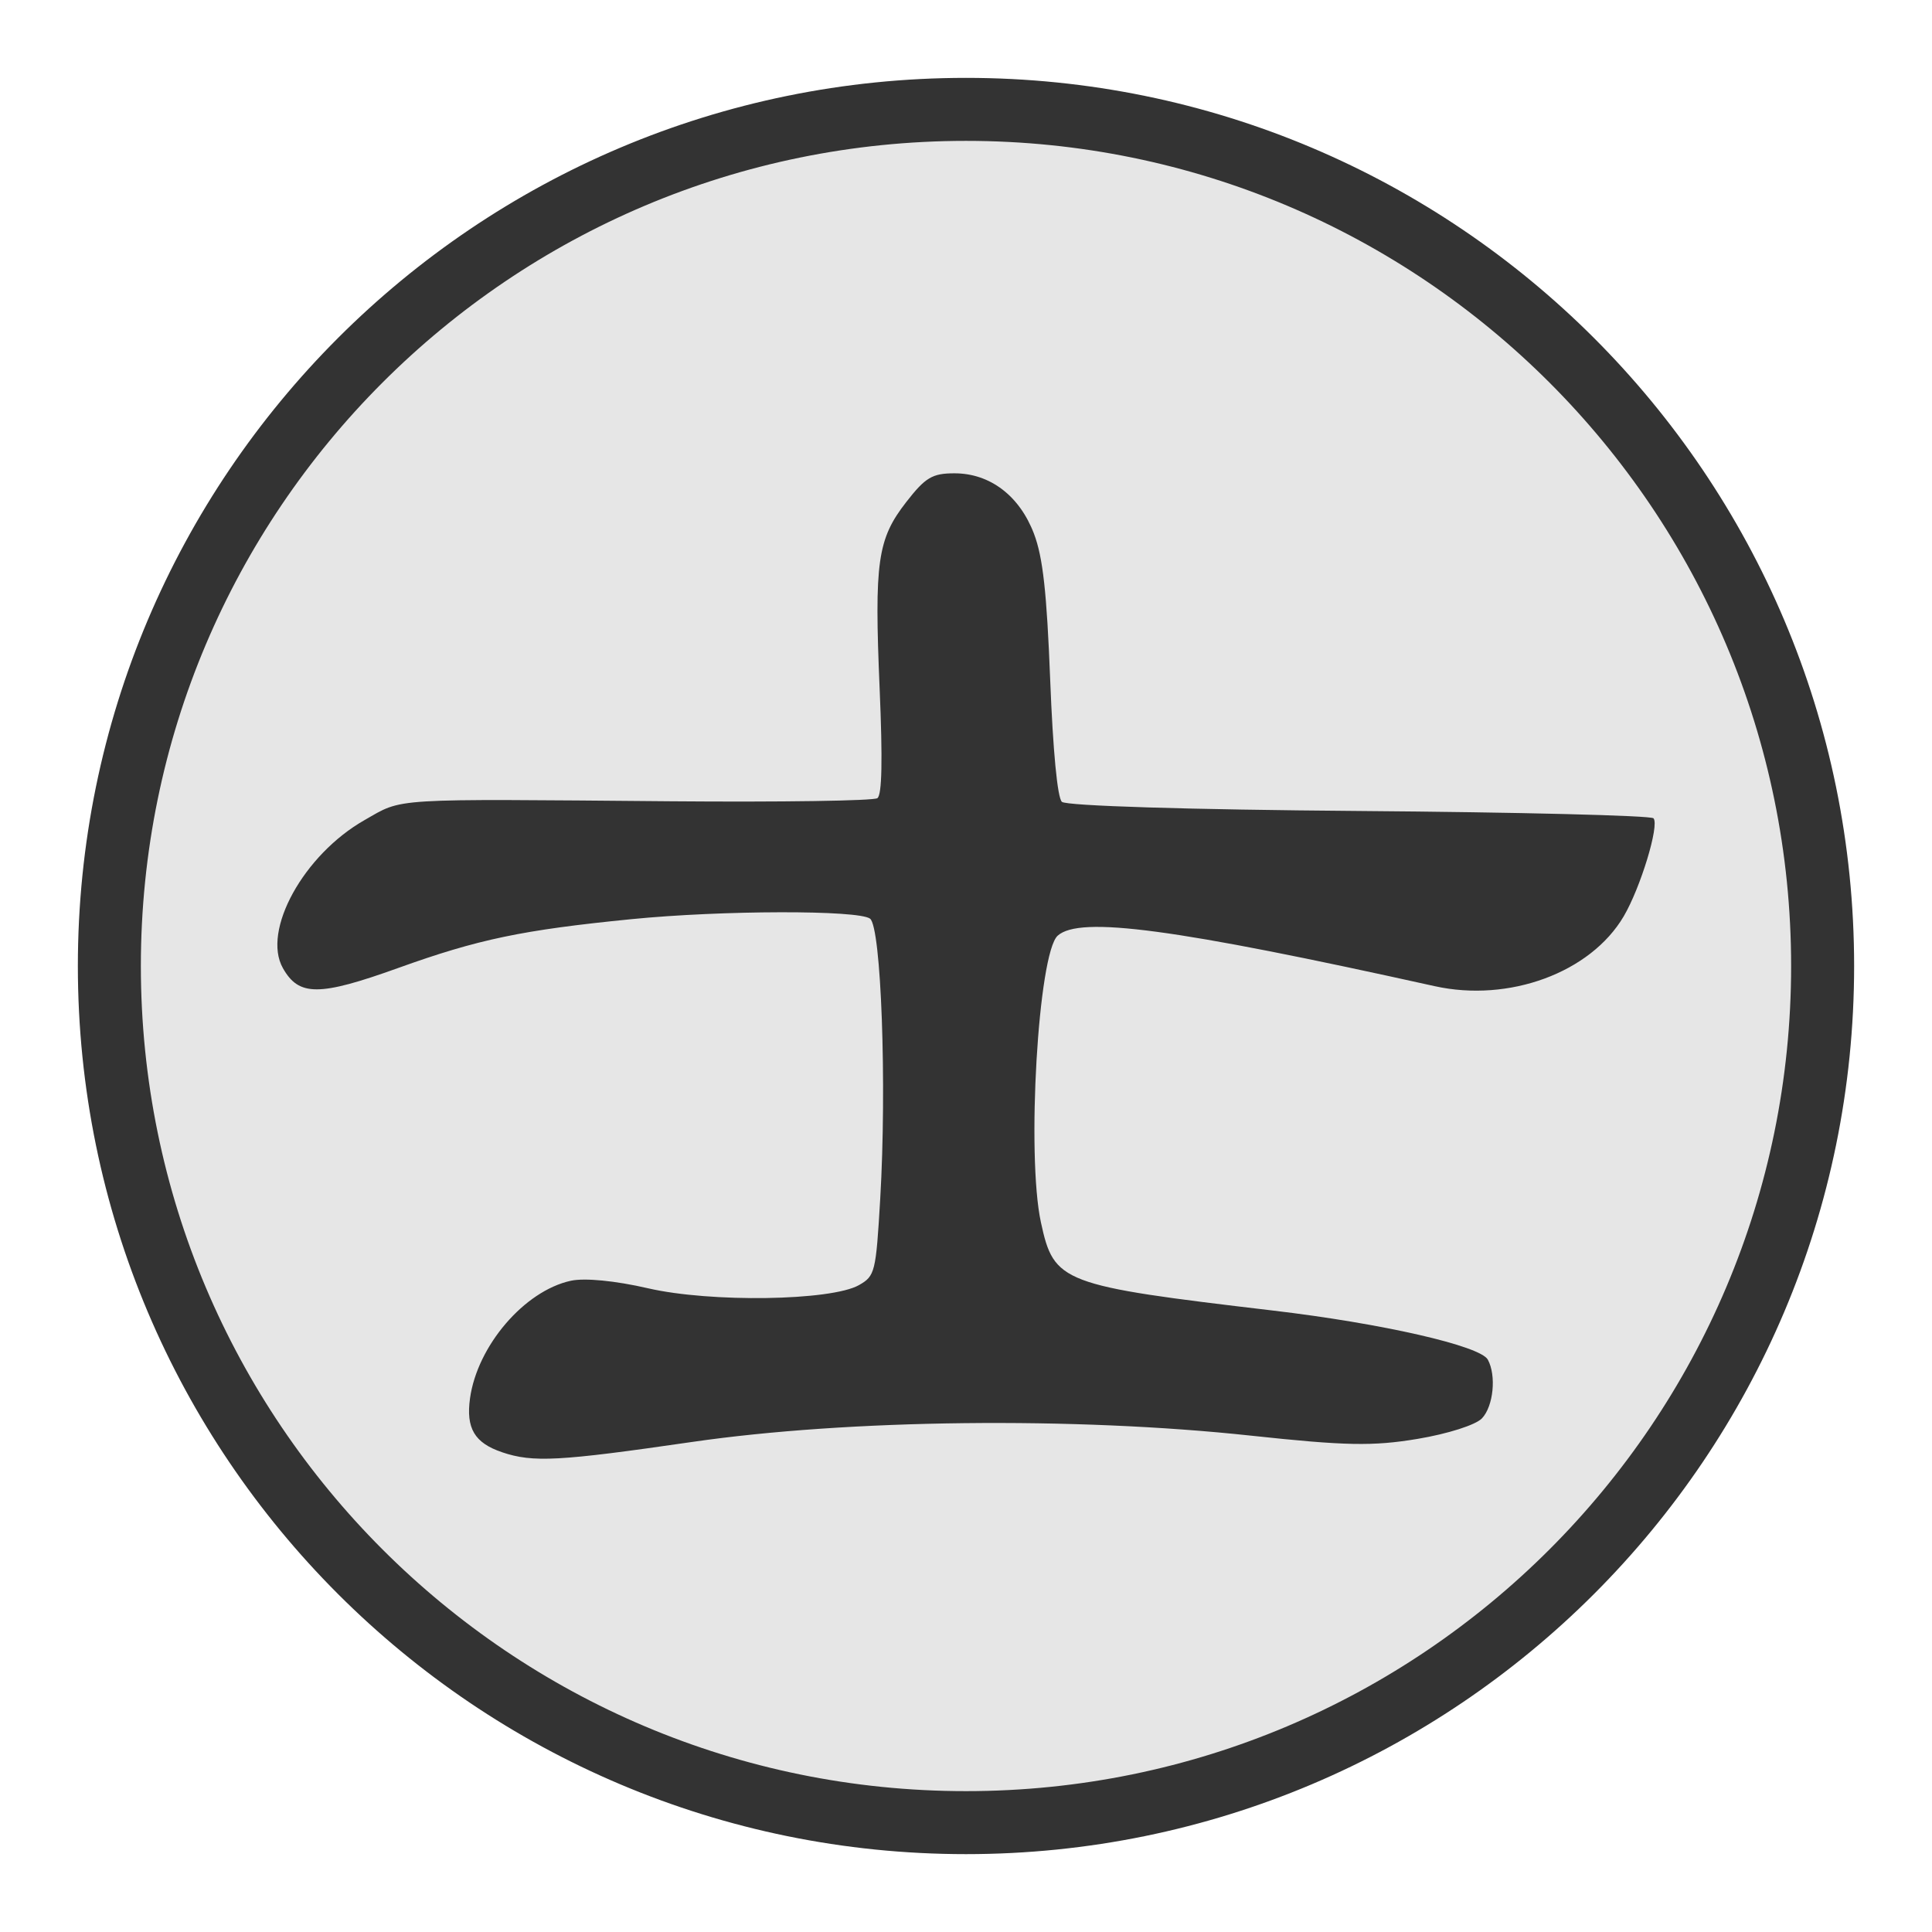
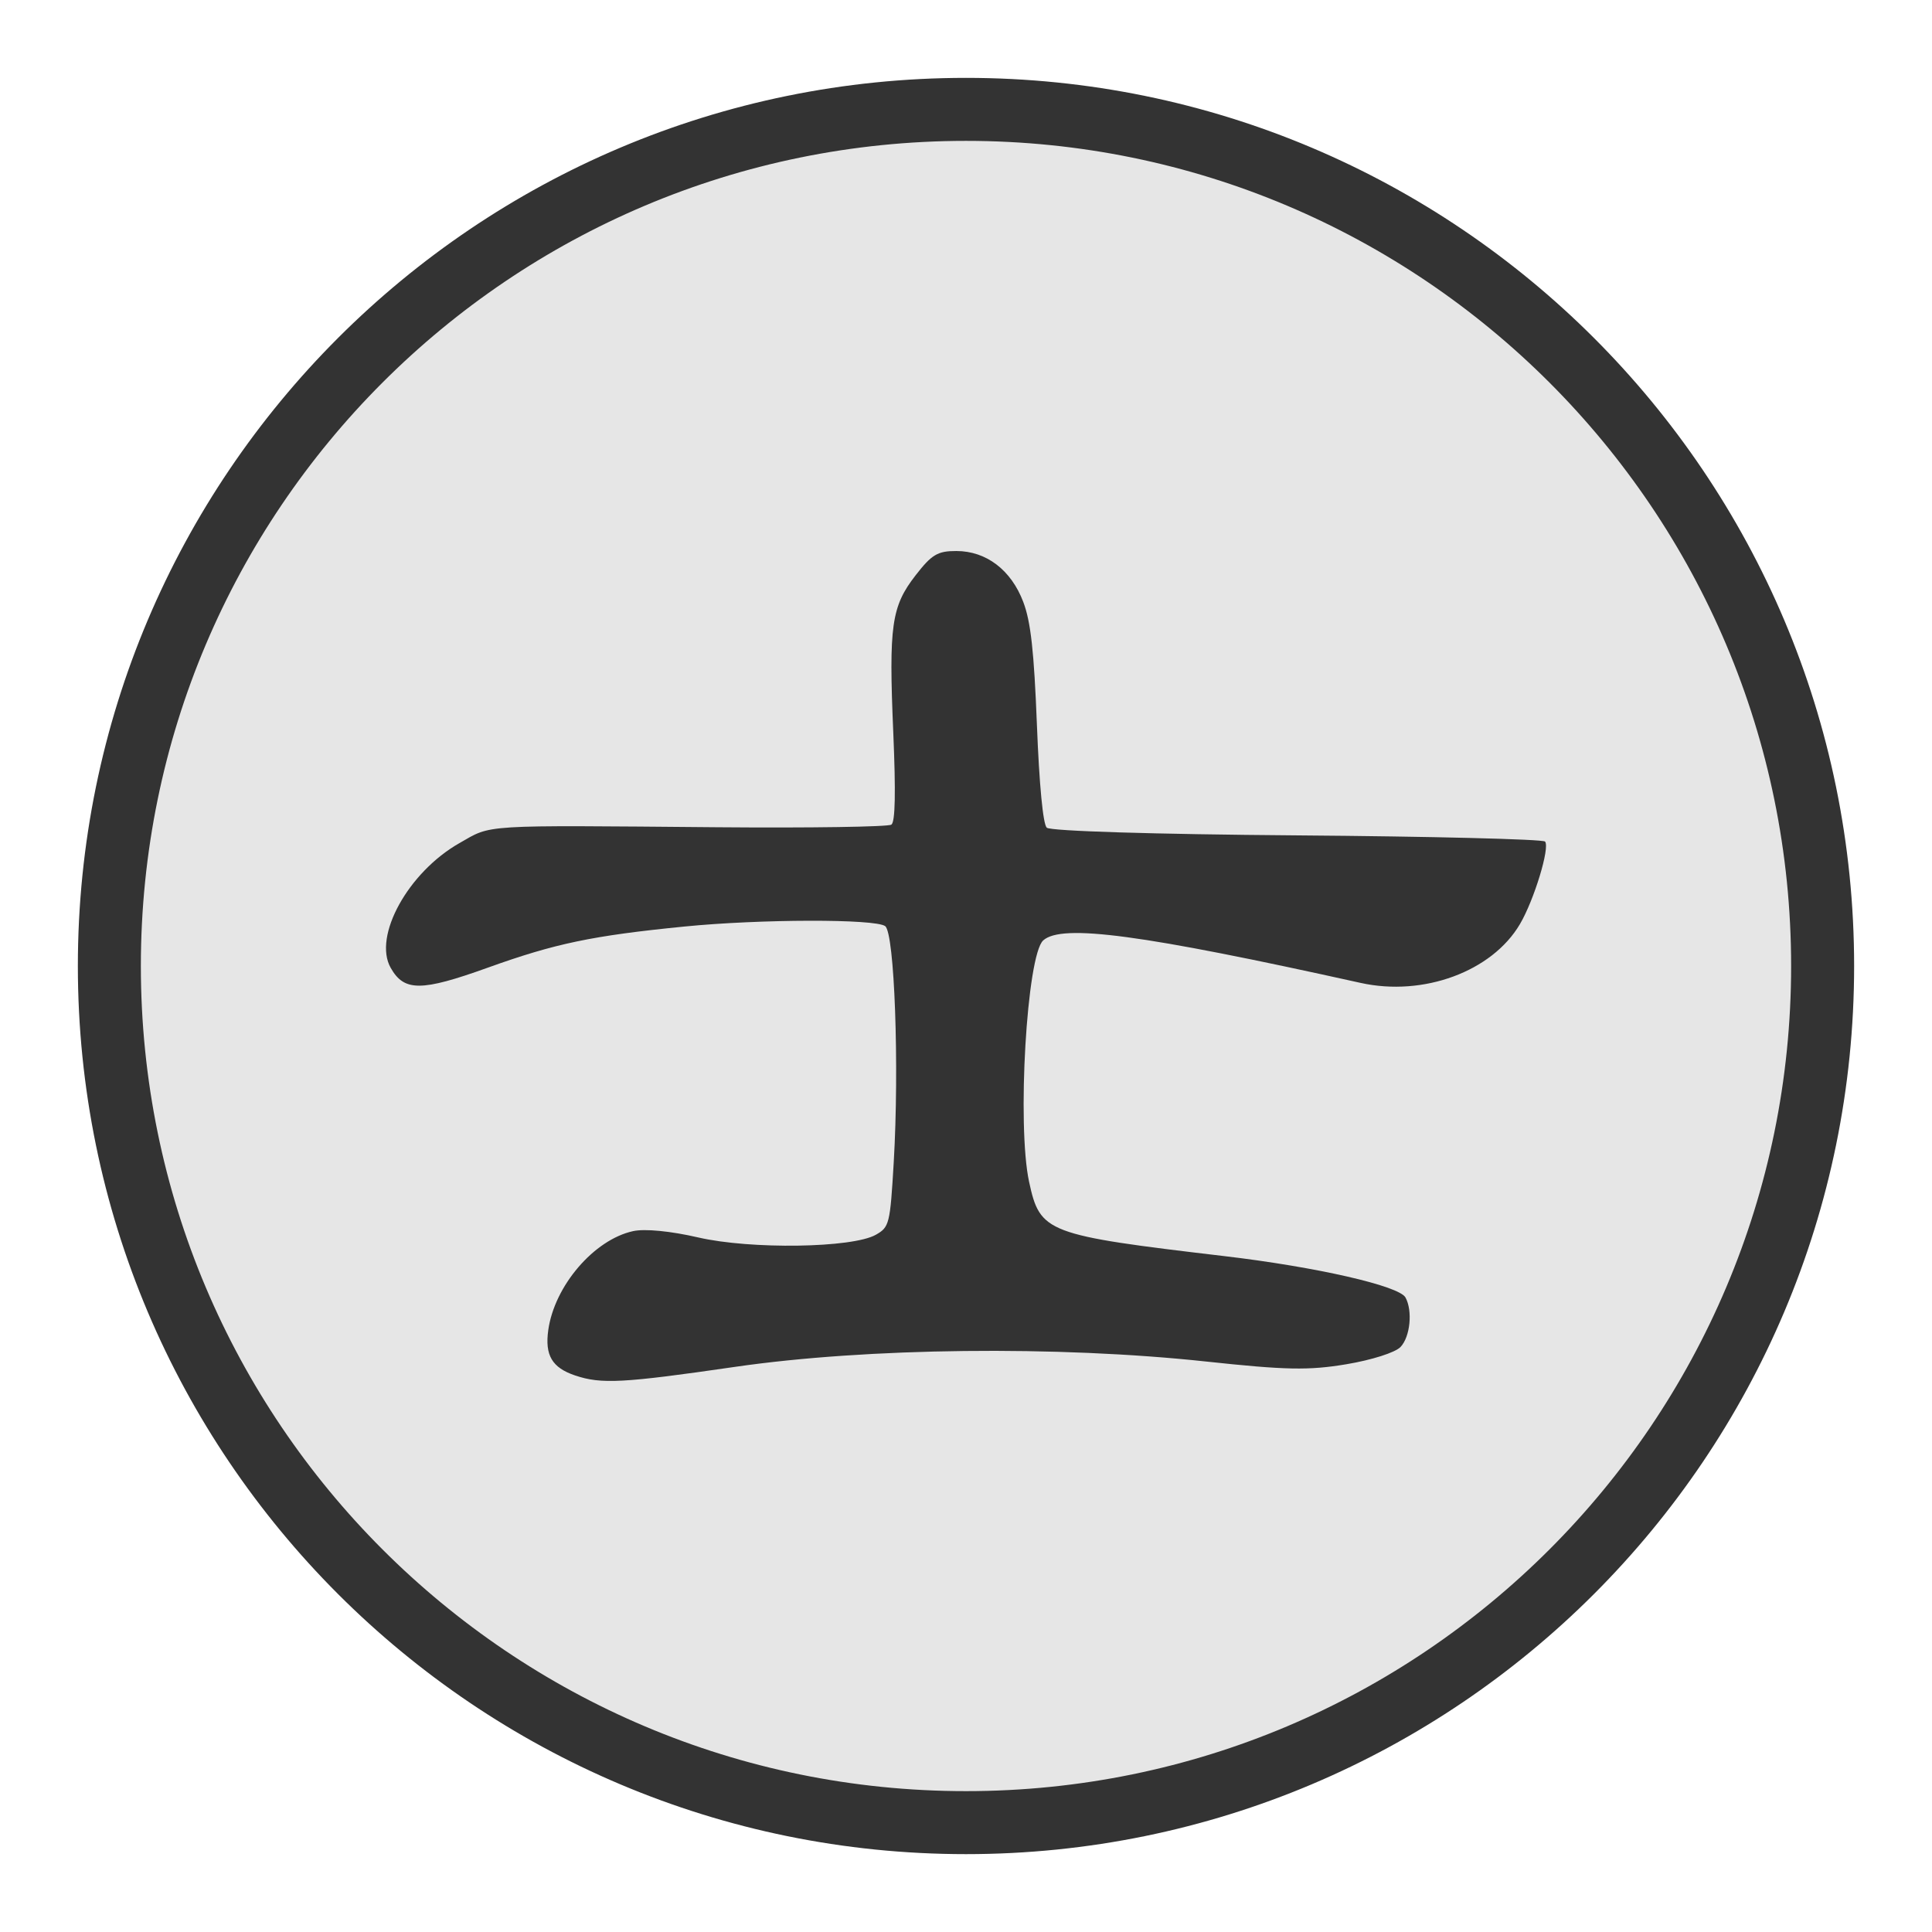
<svg xmlns="http://www.w3.org/2000/svg" width="92" height="92" id="svg2" version="1.1">
  <defs id="defs10" />
  <g id="layer1" style="display:inline" />
  <g id="layer2" style="display:inline">
    <g id="g62" transform="translate(0.6186409,-2.334744)" style="display:inline">
      <circle style="color:#000000;display:inline;overflow:visible;visibility:visible;fill:#e6e6e6;fill-opacity:1;fill-rule:nonzero;stroke:#333333;stroke-width:3;stroke-linecap:round;stroke-linejoin:miter;stroke-miterlimit:10;stroke-dasharray:none;stroke-dashoffset:0;stroke-opacity:1;marker:none;enable-background:accumulate" id="circle62" cx="45.381" cy="48.335" r="40.792" />
    </g>
-     <path style="display:inline;fill:#333333;fill-opacity:1;stroke-width:0.323" d="m 23.902,69.151 c -1.304,-0.439 -1.719,-1.14 -1.52,-2.566 0.349,-2.502 2.589,-5.114 4.798,-5.596 0.662,-0.144 2.116,-0.003 3.68,0.358 2.976,0.687 8.72,0.6 10.044,-0.152 0.764,-0.434 0.806,-0.603 1.011,-4.103 0.319,-5.435 0.046,-12.957 -0.485,-13.347 -0.565,-0.416 -7.054,-0.402 -11.353,0.024 -5.205,0.516 -7.304,0.955 -11.117,2.326 -3.768,1.354 -4.728,1.355 -5.489,0.006 -1.005,-1.784 0.988,-5.399 3.885,-7.047 1.869,-1.063 1.058,-1.013 14.596,-0.898 5.23,0.044 9.653,-0.022 9.829,-0.148 0.218,-0.157 0.252,-1.806 0.107,-5.205 -0.258,-6.062 -0.107,-7.129 1.265,-8.894 0.914,-1.176 1.242,-1.371 2.303,-1.37 1.69,10e-4 3.097,1.073 3.782,2.88 0.424,1.12 0.608,2.776 0.771,6.952 0.132,3.388 0.344,5.607 0.556,5.811 0.2,0.193 6.051,0.374 14.154,0.436 7.597,0.059 13.906,0.216 14.02,0.349 0.287,0.334 -0.619,3.308 -1.421,4.67 -1.578,2.678 -5.457,4.109 -9.006,3.322 -12.388,-2.746 -16.893,-3.349 -17.946,-2.403 -0.929,0.835 -1.492,10.454 -0.798,13.654 0.623,2.878 0.958,3.005 11.048,4.197 5.21,0.615 9.873,1.681 10.232,2.337 0.414,0.757 0.268,2.222 -0.279,2.797 -0.299,0.314 -1.626,0.737 -3.069,0.978 -2.125,0.355 -3.428,0.329 -7.932,-0.155 -8.404,-0.904 -19.156,-0.782 -26.622,0.302 -6.347,0.921 -7.563,0.987 -9.044,0.487 z" id="path60" />
+     <path style="display:inline;fill:#333333;fill-opacity:1;stroke-width:0.272" d="m 27.388,65.499 c -1.098,-0.37 -1.448,-0.96 -1.28,-2.161 0.294,-2.107 2.18,-4.308 4.041,-4.713 0.557,-0.122 1.783,-0.003 3.099,0.301 2.506,0.578 7.344,0.505 8.459,-0.128 0.644,-0.365 0.679,-0.508 0.852,-3.456 0.268,-4.578 0.038,-10.913 -0.408,-11.241 -0.476,-0.35 -5.941,-0.339 -9.562,0.02 -4.384,0.435 -6.152,0.805 -9.363,1.959 -3.173,1.141 -3.982,1.141 -4.623,0.005 -0.847,-1.502 0.832,-4.547 3.272,-5.935 1.574,-0.896 0.891,-0.854 12.294,-0.757 4.405,0.037 8.13,-0.019 8.278,-0.125 0.184,-0.132 0.212,-1.521 0.09,-4.384 -0.218,-5.106 -0.09,-6.005 1.065,-7.491 0.77,-0.991 1.046,-1.155 1.94,-1.154 1.424,8.4e-4 2.608,0.904 3.185,2.425 0.358,0.943 0.512,2.338 0.65,5.855 0.111,2.853 0.29,4.723 0.468,4.894 0.169,0.163 5.096,0.315 11.921,0.367 6.398,0.049 11.712,0.182 11.808,0.294 0.241,0.281 -0.521,2.786 -1.197,3.933 -1.329,2.256 -4.596,3.46 -7.585,2.798 -10.433,-2.313 -14.228,-2.821 -15.115,-2.024 -0.783,0.703 -1.256,8.804 -0.672,11.5 0.525,2.424 0.806,2.531 9.305,3.535 4.388,0.518 8.316,1.416 8.618,1.969 0.348,0.638 0.225,1.871 -0.235,2.356 -0.252,0.265 -1.37,0.621 -2.585,0.824 -1.789,0.299 -2.887,0.277 -6.68,-0.131 -7.078,-0.761 -16.134,-0.658 -22.422,0.254 -5.345,0.776 -6.37,0.831 -7.617,0.411 z" id="path60" />
  </g>
</svg>
